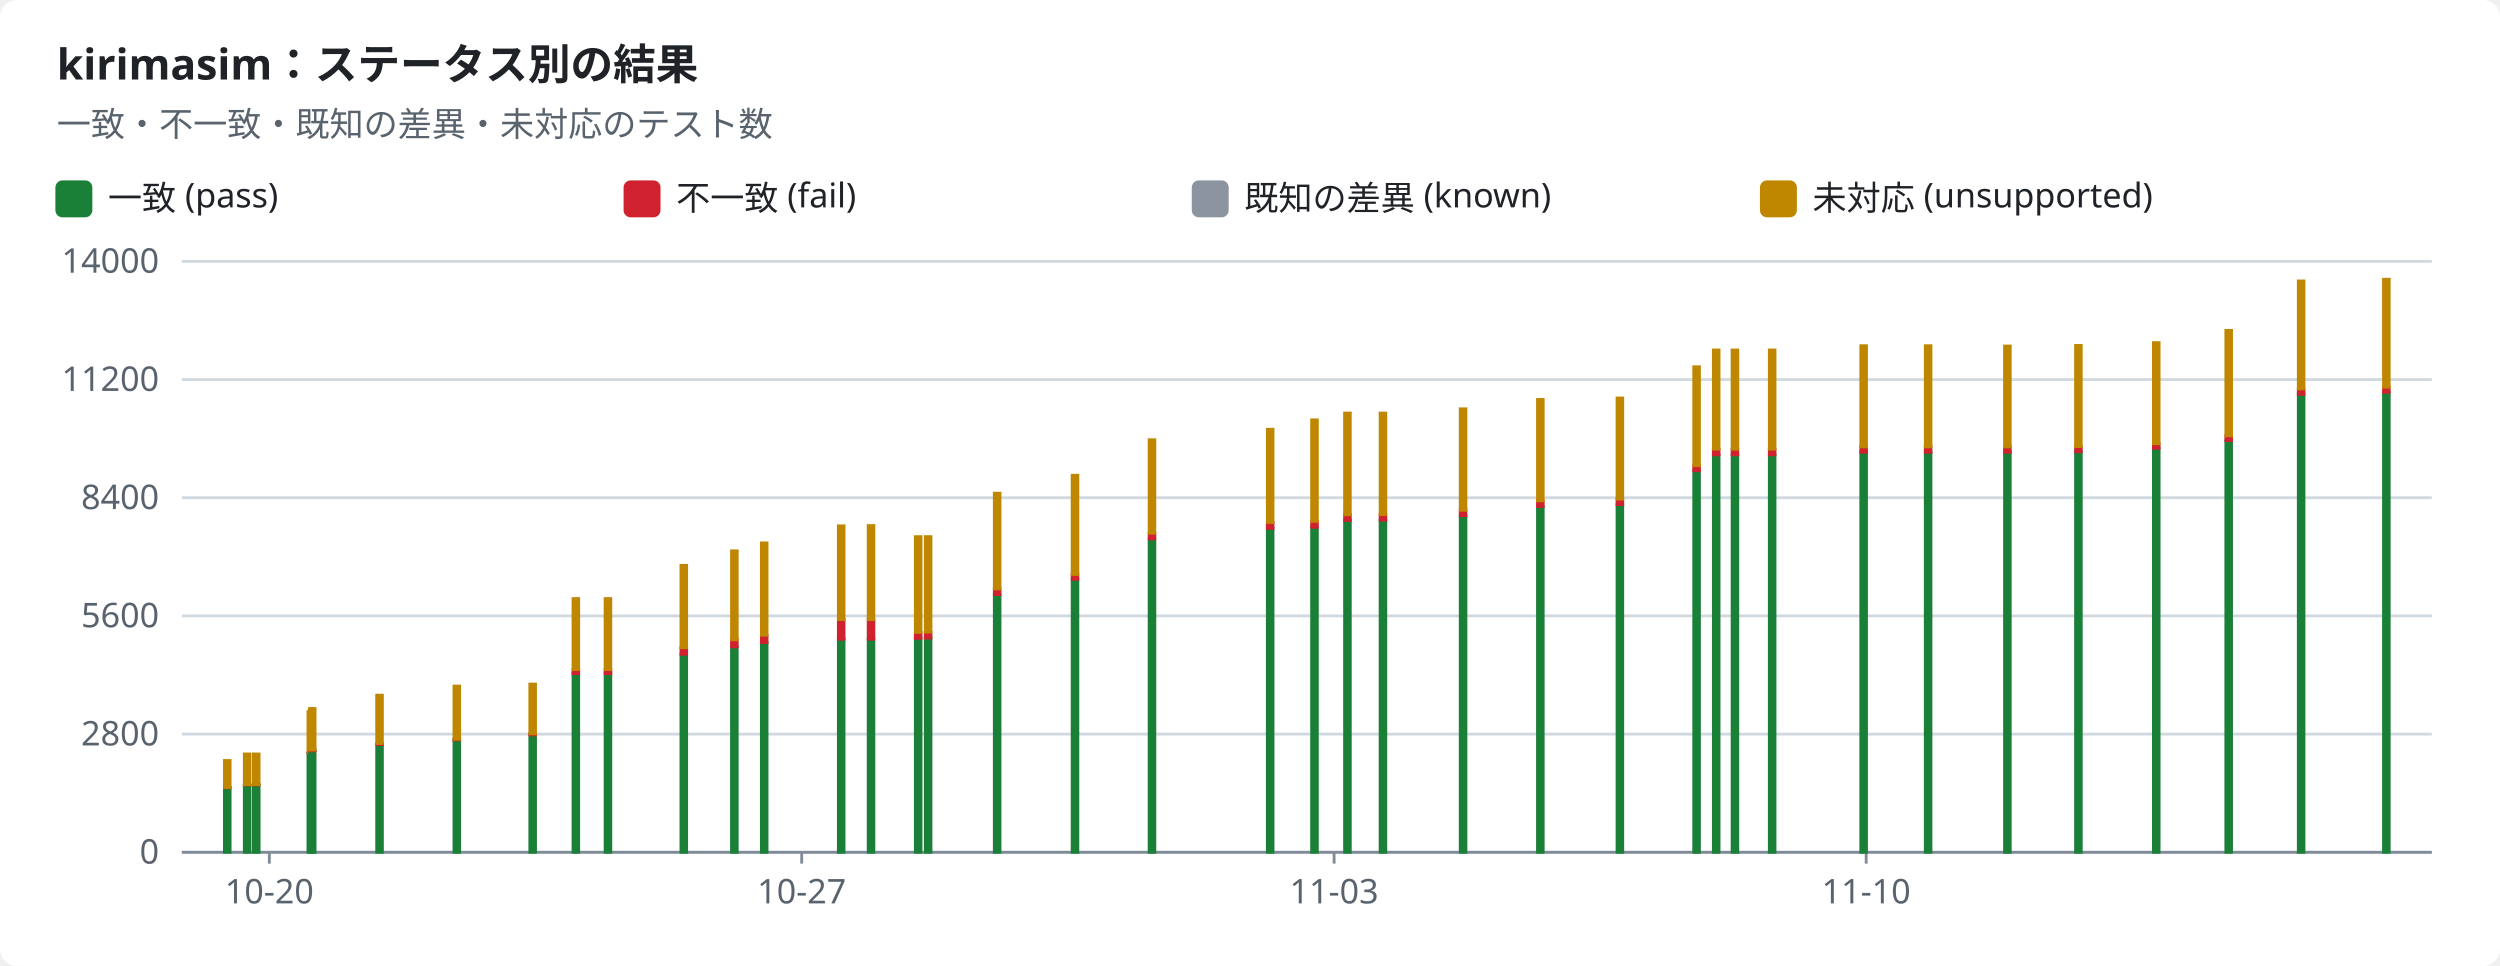
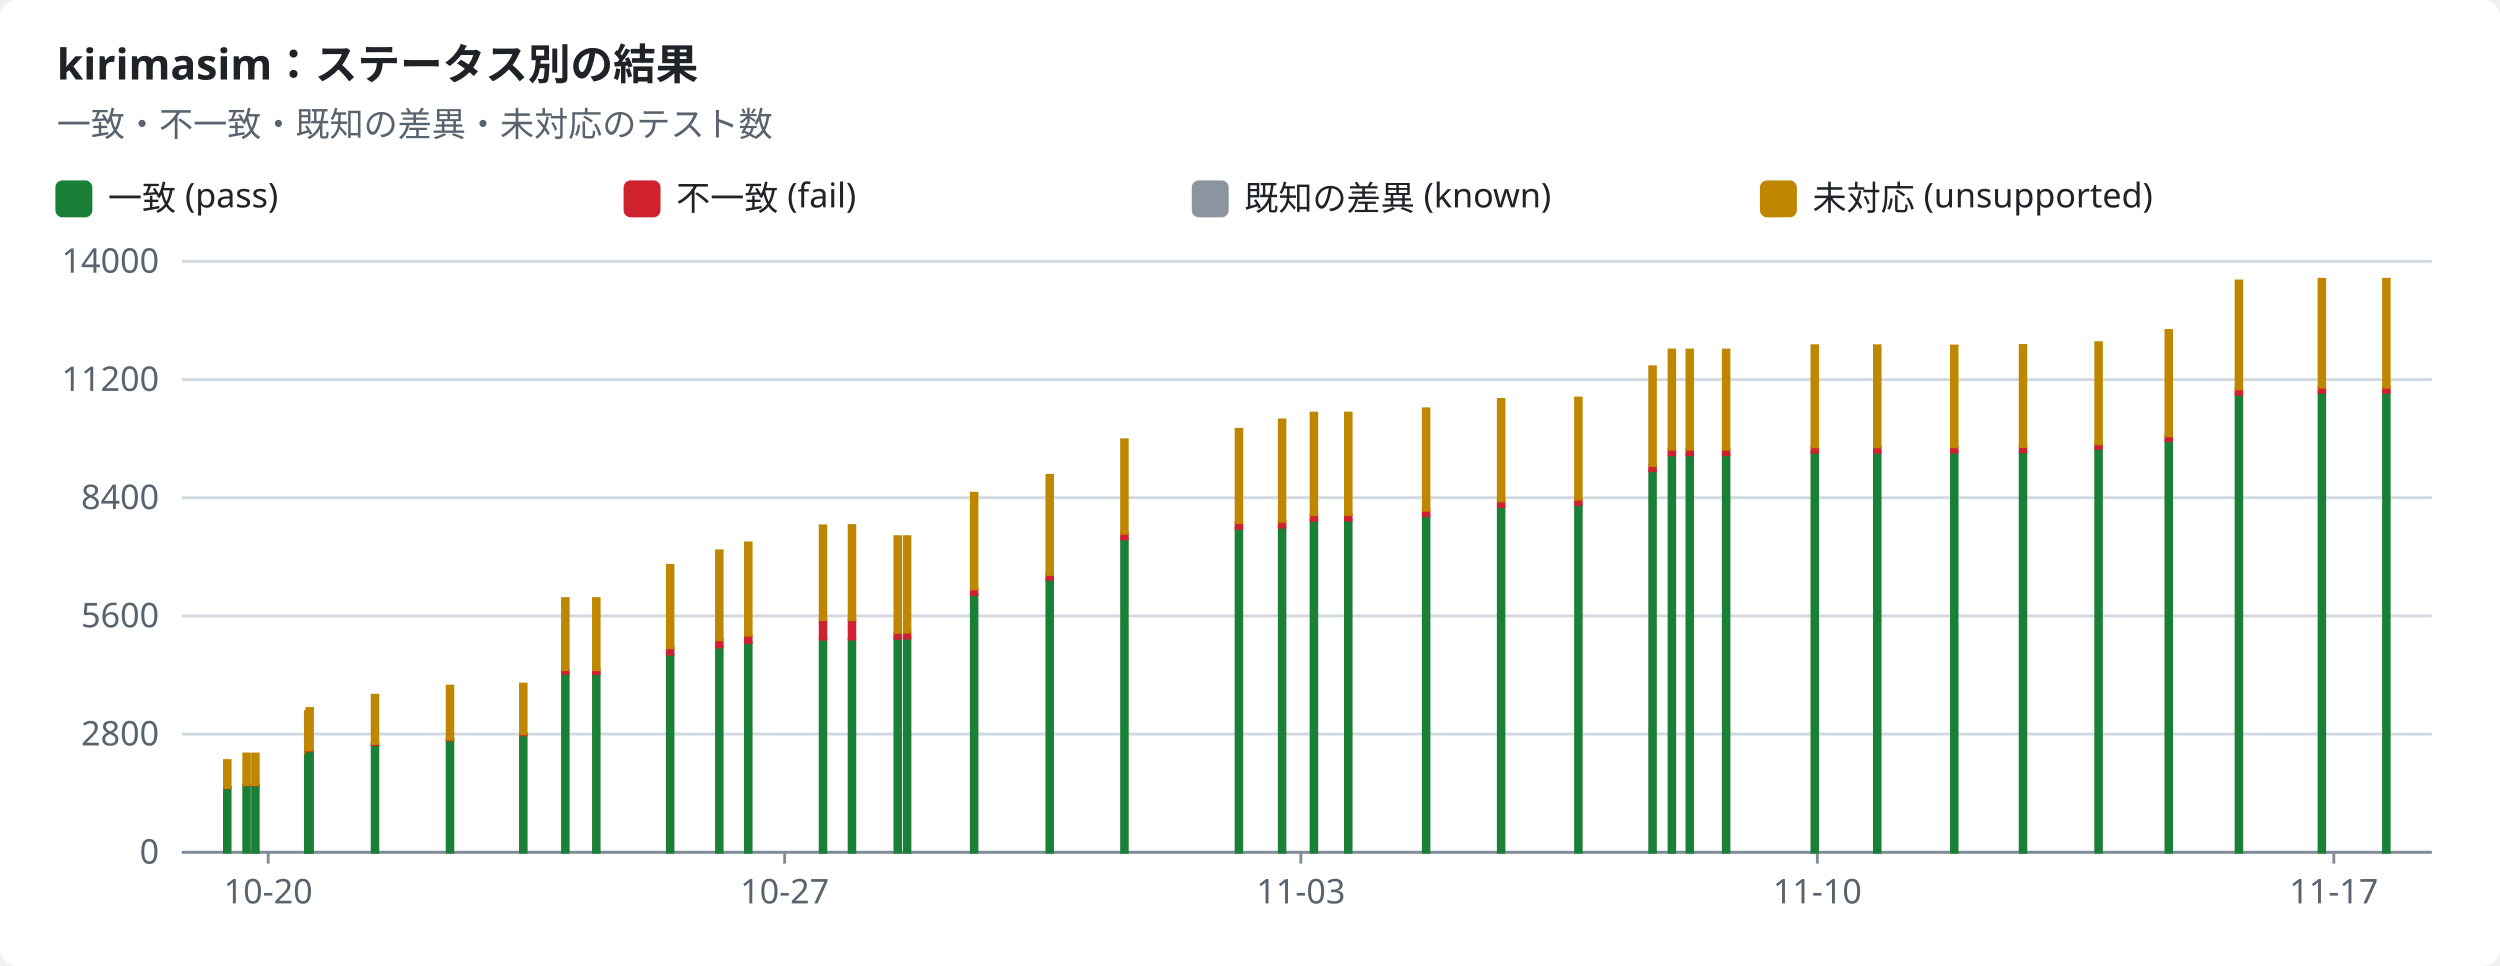
<svg xmlns="http://www.w3.org/2000/svg" width="880" height="340" viewBox="0 0 880 340" role="img">
  <style>text{font-family:-apple-system,BlinkMacSystemFont,"Segoe UI","Noto Sans",Helvetica,Arial,sans-serif;font-size:12px;fill:#1f2328;stroke:none}.bg{fill:#ffffff}.muted{fill:#59636e}.title{font-size:15px;font-weight:600}.grid{stroke:#d1d9e0;stroke-width:1}.axis{stroke:#818b98;stroke-width:1}.line{fill:none;stroke-width:2}.dashed{stroke-dasharray:5 4}.c-pass{stroke:#1a7f37;fill:#1a7f37}.c-fail{stroke:#cf222e;fill:#cf222e}.c-known{stroke:#8c959f;fill:#8c959f}.c-unsupported{stroke:#bf8700;fill:#bf8700}.line{fill:none}.mk{fill:none;stroke-width:1.6}@media (prefers-color-scheme:dark){text{fill:#f0f6fc}.bg{fill:#0d1117}.muted{fill:#9198a1}.grid{stroke:#3d444d}.axis{stroke:#656c76}.c-pass{stroke:#3fb950;fill:#3fb950}.c-fail{stroke:#f85149;fill:#f85149}.c-known{stroke:#6e7681;fill:#6e7681}.c-unsupported{stroke:#d29922;fill:#d29922}.line{fill:none}.mk{fill:none;stroke-width:1.6}}</style>
  <rect class="bg" width="880" height="340" rx="6" />
  <text x="20.0" y="28.0" class="title" text-anchor="start">kirimasim：ステータス別の結果</text>
  <text x="20.0" y="48.0" class="muted" text-anchor="start">一致・不一致・既知の差異・未対応のテスト数</text>
  <rect class="c-pass" x="20" y="64" width="12" height="12" rx="2" />
  <text x="38.0" y="74.0" text-anchor="start">一致 (pass)</text>
  <rect class="c-fail" x="220" y="64" width="12" height="12" rx="2" />
  <text x="238.0" y="74.0" text-anchor="start">不一致 (fail)</text>
  <rect class="c-known" x="420" y="64" width="12" height="12" rx="2" />
  <text x="438.0" y="74.0" text-anchor="start">既知の差異 (known)</text>
  <rect class="c-unsupported" x="620" y="64" width="12" height="12" rx="2" />
  <text x="638.0" y="74.0" text-anchor="start">未対応 (unsupported)</text>
  <line class="grid" x1="64" x2="856" y1="300.0" y2="300.0" />
  <text x="56.0" y="304.0" class="muted" text-anchor="end">0</text>
  <line class="grid" x1="64" x2="856" y1="258.4" y2="258.4" />
  <text x="56.0" y="262.4" class="muted" text-anchor="end">2800</text>
  <line class="grid" x1="64" x2="856" y1="216.8" y2="216.8" />
  <text x="56.0" y="220.8" class="muted" text-anchor="end">5600</text>
  <line class="grid" x1="64" x2="856" y1="175.2" y2="175.2" />
  <text x="56.0" y="179.2" class="muted" text-anchor="end">8400</text>
  <line class="grid" x1="64" x2="856" y1="133.6" y2="133.6" />
  <text x="56.0" y="137.6" class="muted" text-anchor="end">11200</text>
  <line class="grid" x1="64" x2="856" y1="92.0" y2="92.0" />
  <text x="56.0" y="96.0" class="muted" text-anchor="end">14000</text>
  <line class="axis" x1="64" x2="856" y1="300" y2="300" />
-   <line class="axis" x1="94.8" x2="94.8" y1="300" y2="304" />
-   <text x="94.8" y="318.0" class="muted" text-anchor="middle">10-20</text>
-   <line class="axis" x1="282.2" x2="282.2" y1="300" y2="304" />
-   <text x="282.2" y="318.0" class="muted" text-anchor="middle">10-27</text>
-   <line class="axis" x1="469.6" x2="469.6" y1="300" y2="304" />
-   <text x="469.6" y="318.0" class="muted" text-anchor="middle">11-03</text>
-   <line class="axis" x1="656.9" x2="656.9" y1="300" y2="304" />
-   <text x="656.9" y="318.0" class="muted" text-anchor="middle">11-10</text>
+   <line class="axis" x1="94.4" x2="94.4" y1="300" y2="304" />
+   <text x="94.4" y="318.0" class="muted" text-anchor="middle">10-20</text>
+   <line class="axis" x1="276.2" x2="276.2" y1="300" y2="304" />
+   <text x="276.2" y="318.0" class="muted" text-anchor="middle">10-27</text>
+   <line class="axis" x1="457.9" x2="457.9" y1="300" y2="304" />
+   <text x="457.9" y="318.0" class="muted" text-anchor="middle">11-03</text>
+   <line class="axis" x1="639.7" x2="639.7" y1="300" y2="304" />
+   <text x="639.7" y="318.0" class="muted" text-anchor="middle">11-10</text>
+   <line class="axis" x1="821.5" x2="821.5" y1="300" y2="304" />
+   <text x="821.5" y="318.0" class="muted" text-anchor="middle">11-17</text>
  <rect class="c-pass" x="79.0" y="277.3" width="2.0" height="22.7" />
  <rect class="c-fail" x="79.0" y="277.2" width="2.0" height="0.1" />
  <rect class="c-unsupported" x="79.0" y="267.7" width="2.0" height="9.5" />
-   <rect class="c-pass" x="86.0" y="276.4" width="2.0" height="23.6" />
-   <rect class="c-fail" x="86.0" y="276.2" width="2.0" height="0.1" />
-   <rect class="c-unsupported" x="86.0" y="265.4" width="2.0" height="10.8" />
-   <rect class="c-pass" x="89.2" y="276.4" width="2.0" height="23.6" />
-   <rect class="c-fail" x="89.2" y="276.2" width="2.0" height="0.1" />
-   <rect class="c-unsupported" x="89.2" y="265.4" width="2.0" height="10.8" />
-   <rect class="c-pass" x="108.4" y="265.2" width="2.0" height="34.8" />
-   <rect class="c-fail" x="108.4" y="265.0" width="2.0" height="0.1" />
-   <rect class="c-unsupported" x="108.4" y="250.5" width="2.0" height="14.5" />
-   <rect class="c-pass" x="108.9" y="264.3" width="2.0" height="35.7" />
-   <rect class="c-fail" x="108.9" y="264.1" width="2.0" height="0.2" />
-   <rect class="c-unsupported" x="108.9" y="249.4" width="2.0" height="14.6" />
-   <rect class="c-pass" x="132.6" y="262.1" width="2.0" height="37.9" />
-   <rect class="c-fail" x="132.6" y="261.8" width="2.0" height="0.3" />
-   <rect class="c-unsupported" x="132.6" y="244.7" width="2.0" height="17.0" />
-   <rect class="c-pass" x="159.8" y="260.5" width="2.0" height="39.5" />
-   <rect class="c-fail" x="159.8" y="260.2" width="2.0" height="0.3" />
-   <rect class="c-unsupported" x="159.8" y="241.5" width="2.0" height="18.7" />
-   <rect class="c-pass" x="186.5" y="258.6" width="2.0" height="41.4" />
-   <rect class="c-fail" x="186.5" y="258.3" width="2.0" height="0.4" />
-   <rect class="c-unsupported" x="186.5" y="240.8" width="2.0" height="17.5" />
-   <rect class="c-pass" x="201.7" y="237.1" width="2.0" height="62.9" />
-   <rect class="c-fail" x="201.7" y="235.7" width="2.0" height="1.4" />
-   <rect class="c-unsupported" x="201.7" y="210.7" width="2.0" height="25.0" />
-   <rect class="c-pass" x="213.0" y="237.1" width="2.0" height="62.9" />
-   <rect class="c-fail" x="213.0" y="235.7" width="2.0" height="1.4" />
-   <rect class="c-unsupported" x="213.0" y="210.7" width="2.0" height="25.0" />
-   <rect class="c-pass" x="239.7" y="230.3" width="2.0" height="69.7" />
-   <rect class="c-fail" x="239.7" y="228.0" width="2.0" height="2.3" />
-   <rect class="c-unsupported" x="239.7" y="199.0" width="2.0" height="29.0" />
-   <rect class="c-pass" x="257.5" y="227.7" width="2.0" height="72.3" />
-   <rect class="c-fail" x="257.5" y="225.1" width="2.0" height="2.6" />
-   <rect class="c-unsupported" x="257.5" y="193.9" width="2.0" height="31.3" />
-   <rect class="c-pass" x="268.0" y="226.2" width="2.0" height="73.8" />
-   <rect class="c-fail" x="268.0" y="223.7" width="2.0" height="2.5" />
-   <rect class="c-unsupported" x="268.0" y="191.1" width="2.0" height="32.5" />
-   <rect class="c-pass" x="295.1" y="225.0" width="2.0" height="75.0" />
-   <rect class="c-fail" x="295.1" y="218.1" width="2.0" height="6.9" />
-   <rect class="c-unsupported" x="295.1" y="185.1" width="2.0" height="33.0" />
-   <rect class="c-pass" x="305.6" y="224.9" width="2.0" height="75.1" />
-   <rect class="c-fail" x="305.6" y="218.1" width="2.0" height="6.9" />
-   <rect class="c-unsupported" x="305.6" y="185.0" width="2.0" height="33.1" />
-   <rect class="c-pass" x="322.2" y="224.7" width="2.0" height="75.3" />
-   <rect class="c-fail" x="322.2" y="222.7" width="2.0" height="2.0" />
-   <rect class="c-known" x="322.2" y="222.7" width="2.0" height="0.0" />
-   <rect class="c-unsupported" x="322.2" y="188.9" width="2.0" height="33.7" />
-   <rect class="c-pass" x="325.7" y="224.6" width="2.0" height="75.4" />
-   <rect class="c-fail" x="325.7" y="222.6" width="2.0" height="2.0" />
-   <rect class="c-known" x="325.7" y="222.5" width="2.0" height="0.0" />
-   <rect class="c-unsupported" x="325.7" y="188.9" width="2.0" height="33.6" />
-   <rect class="c-pass" x="350.0" y="209.3" width="2.0" height="90.7" />
-   <rect class="c-fail" x="350.0" y="207.3" width="2.0" height="2.0" />
-   <rect class="c-known" x="350.0" y="207.2" width="2.0" height="0.0" />
-   <rect class="c-unsupported" x="350.0" y="173.6" width="2.0" height="33.7" />
-   <rect class="c-pass" x="377.4" y="203.9" width="2.0" height="96.1" />
-   <rect class="c-fail" x="377.4" y="202.1" width="2.0" height="1.8" />
-   <rect class="c-unsupported" x="377.4" y="167.3" width="2.0" height="34.9" />
-   <rect class="c-pass" x="404.5" y="189.7" width="2.0" height="110.3" />
-   <rect class="c-fail" x="404.5" y="187.7" width="2.0" height="2.0" />
-   <rect class="c-unsupported" x="404.5" y="154.8" width="2.0" height="32.9" />
-   <rect class="c-pass" x="446.1" y="186.0" width="2.0" height="114.0" />
-   <rect class="c-fail" x="446.1" y="184.0" width="2.0" height="2.0" />
-   <rect class="c-unsupported" x="446.1" y="151.1" width="2.0" height="32.8" />
-   <rect class="c-pass" x="461.7" y="185.6" width="2.0" height="114.4" />
-   <rect class="c-fail" x="461.7" y="183.5" width="2.0" height="2.1" />
-   <rect class="c-unsupported" x="461.7" y="147.8" width="2.0" height="35.7" />
-   <rect class="c-pass" x="473.3" y="183.2" width="2.0" height="116.8" />
-   <rect class="c-fail" x="473.3" y="181.2" width="2.0" height="2.0" />
-   <rect class="c-unsupported" x="473.3" y="145.4" width="2.0" height="35.8" />
-   <rect class="c-pass" x="485.8" y="183.1" width="2.0" height="116.9" />
-   <rect class="c-fail" x="485.8" y="181.1" width="2.0" height="2.0" />
-   <rect class="c-unsupported" x="485.8" y="145.4" width="2.0" height="35.7" />
-   <rect class="c-pass" x="514.0" y="181.5" width="2.0" height="118.5" />
-   <rect class="c-fail" x="514.0" y="179.5" width="2.0" height="2.0" />
-   <rect class="c-unsupported" x="514.0" y="143.9" width="2.0" height="35.7" />
-   <rect class="c-pass" x="541.2" y="178.3" width="2.0" height="121.7" />
-   <rect class="c-fail" x="541.2" y="176.3" width="2.0" height="2.0" />
-   <rect class="c-unsupported" x="541.2" y="140.6" width="2.0" height="35.7" />
-   <rect class="c-pass" x="569.2" y="177.7" width="2.0" height="122.3" />
-   <rect class="c-fail" x="569.2" y="175.7" width="2.0" height="1.9" />
-   <rect class="c-unsupported" x="569.2" y="140.1" width="2.0" height="35.6" />
-   <rect class="c-pass" x="596.2" y="165.7" width="2.0" height="134.3" />
-   <rect class="c-fail" x="596.2" y="163.9" width="2.0" height="1.8" />
-   <rect class="c-unsupported" x="596.2" y="129.1" width="2.0" height="34.8" />
-   <rect class="c-pass" x="603.1" y="160.1" width="2.0" height="139.9" />
-   <rect class="c-fail" x="603.1" y="158.2" width="2.0" height="1.9" />
-   <rect class="c-unsupported" x="603.1" y="123.2" width="2.0" height="34.9" />
-   <rect class="c-pass" x="609.7" y="160.1" width="2.0" height="139.9" />
-   <rect class="c-fail" x="609.7" y="158.2" width="2.0" height="1.9" />
-   <rect class="c-unsupported" x="609.7" y="123.2" width="2.0" height="34.9" />
-   <rect class="c-pass" x="622.8" y="160.1" width="2.0" height="139.9" />
-   <rect class="c-fail" x="622.8" y="158.2" width="2.0" height="1.9" />
-   <rect class="c-unsupported" x="622.8" y="123.2" width="2.0" height="34.9" />
-   <rect class="c-pass" x="655.0" y="159.2" width="2.0" height="140.8" />
-   <rect class="c-fail" x="655.0" y="157.3" width="2.0" height="1.9" />
-   <rect class="c-unsupported" x="655.0" y="121.7" width="2.0" height="35.6" />
-   <rect class="c-pass" x="677.7" y="159.2" width="2.0" height="140.8" />
-   <rect class="c-fail" x="677.7" y="157.3" width="2.0" height="1.9" />
-   <rect class="c-unsupported" x="677.7" y="121.7" width="2.0" height="35.6" />
-   <rect class="c-pass" x="705.6" y="159.2" width="2.0" height="140.8" />
-   <rect class="c-fail" x="705.6" y="157.3" width="2.0" height="1.9" />
-   <rect class="c-unsupported" x="705.6" y="121.8" width="2.0" height="35.5" />
-   <rect class="c-pass" x="730.6" y="159.0" width="2.0" height="141.0" />
-   <rect class="c-fail" x="730.6" y="157.3" width="2.0" height="1.7" />
-   <rect class="c-unsupported" x="730.6" y="121.6" width="2.0" height="35.6" />
-   <rect class="c-pass" x="758.0" y="157.8" width="2.0" height="142.2" />
-   <rect class="c-fail" x="758.0" y="156.2" width="2.0" height="1.6" />
-   <rect class="c-unsupported" x="758.0" y="120.6" width="2.0" height="35.6" />
-   <rect class="c-pass" x="783.5" y="155.2" width="2.0" height="144.8" />
-   <rect class="c-fail" x="783.5" y="153.4" width="2.0" height="1.7" />
-   <rect class="c-unsupported" x="783.5" y="116.3" width="2.0" height="37.1" />
-   <rect class="c-pass" x="809.0" y="138.7" width="2.0" height="161.3" />
-   <rect class="c-fail" x="809.0" y="137.0" width="2.0" height="1.8" />
-   <rect class="c-unsupported" x="809.0" y="98.9" width="2.0" height="38.0" />
+   <rect class="c-pass" x="85.8" y="276.4" width="2.0" height="23.6" />
+   <rect class="c-fail" x="85.8" y="276.2" width="2.0" height="0.1" />
+   <rect class="c-unsupported" x="85.8" y="265.4" width="2.0" height="10.8" />
+   <rect class="c-pass" x="88.9" y="276.4" width="2.0" height="23.6" />
+   <rect class="c-fail" x="88.9" y="276.2" width="2.0" height="0.1" />
+   <rect class="c-unsupported" x="88.9" y="265.4" width="2.0" height="10.8" />
+   <rect class="c-pass" x="107.5" y="265.2" width="2.0" height="34.8" />
+   <rect class="c-fail" x="107.5" y="265.0" width="2.0" height="0.1" />
+   <rect class="c-unsupported" x="107.5" y="250.5" width="2.0" height="14.5" />
+   <rect class="c-pass" x="108.0" y="264.3" width="2.0" height="35.7" />
+   <rect class="c-fail" x="108.0" y="264.1" width="2.0" height="0.2" />
+   <rect class="c-unsupported" x="108.0" y="249.4" width="2.0" height="14.6" />
+   <rect class="c-pass" x="131.0" y="262.1" width="2.0" height="37.9" />
+   <rect class="c-fail" x="131.0" y="261.8" width="2.0" height="0.3" />
+   <rect class="c-unsupported" x="131.0" y="244.7" width="2.0" height="17.0" />
+   <rect class="c-pass" x="157.4" y="260.5" width="2.0" height="39.5" />
+   <rect class="c-fail" x="157.4" y="260.2" width="2.0" height="0.3" />
+   <rect class="c-unsupported" x="157.4" y="241.5" width="2.0" height="18.7" />
+   <rect class="c-pass" x="183.2" y="258.6" width="2.0" height="41.4" />
+   <rect class="c-fail" x="183.2" y="258.3" width="2.0" height="0.4" />
+   <rect class="c-unsupported" x="183.2" y="240.8" width="2.0" height="17.5" />
+   <rect class="c-pass" x="198.0" y="237.1" width="2.0" height="62.9" />
+   <rect class="c-fail" x="198.0" y="235.7" width="2.0" height="1.4" />
+   <rect class="c-unsupported" x="198.0" y="210.7" width="2.0" height="25.0" />
+   <rect class="c-pass" x="208.9" y="237.1" width="2.0" height="62.9" />
+   <rect class="c-fail" x="208.9" y="235.7" width="2.0" height="1.4" />
+   <rect class="c-unsupported" x="208.9" y="210.7" width="2.0" height="25.0" />
+   <rect class="c-pass" x="234.9" y="230.3" width="2.0" height="69.7" />
+   <rect class="c-fail" x="234.9" y="228.0" width="2.0" height="2.3" />
+   <rect class="c-unsupported" x="234.9" y="199.0" width="2.0" height="29.0" />
+   <rect class="c-pass" x="252.2" y="227.7" width="2.0" height="72.3" />
+   <rect class="c-fail" x="252.2" y="225.1" width="2.0" height="2.6" />
+   <rect class="c-unsupported" x="252.2" y="193.9" width="2.0" height="31.3" />
+   <rect class="c-pass" x="262.4" y="226.2" width="2.0" height="73.8" />
+   <rect class="c-fail" x="262.4" y="223.7" width="2.0" height="2.5" />
+   <rect class="c-unsupported" x="262.4" y="191.1" width="2.0" height="32.5" />
+   <rect class="c-pass" x="288.7" y="225.0" width="2.0" height="75.0" />
+   <rect class="c-fail" x="288.7" y="218.1" width="2.0" height="6.9" />
+   <rect class="c-unsupported" x="288.7" y="185.1" width="2.0" height="33.0" />
+   <rect class="c-pass" x="298.9" y="224.9" width="2.0" height="75.1" />
+   <rect class="c-fail" x="298.9" y="218.1" width="2.0" height="6.9" />
+   <rect class="c-unsupported" x="298.9" y="185.0" width="2.0" height="33.1" />
+   <rect class="c-pass" x="315.0" y="224.7" width="2.0" height="75.3" />
+   <rect class="c-fail" x="315.0" y="222.7" width="2.0" height="2.0" />
+   <rect class="c-known" x="315.0" y="222.7" width="2.0" height="0.0" />
+   <rect class="c-unsupported" x="315.0" y="188.9" width="2.0" height="33.7" />
+   <rect class="c-pass" x="318.3" y="224.6" width="2.0" height="75.4" />
+   <rect class="c-fail" x="318.3" y="222.6" width="2.0" height="2.0" />
+   <rect class="c-known" x="318.3" y="222.5" width="2.0" height="0.0" />
+   <rect class="c-unsupported" x="318.3" y="188.9" width="2.0" height="33.6" />
+   <rect class="c-pass" x="341.9" y="209.3" width="2.0" height="90.7" />
+   <rect class="c-fail" x="341.9" y="207.3" width="2.0" height="2.0" />
+   <rect class="c-known" x="341.9" y="207.2" width="2.0" height="0.0" />
+   <rect class="c-unsupported" x="341.9" y="173.6" width="2.0" height="33.7" />
+   <rect class="c-pass" x="368.5" y="203.9" width="2.0" height="96.1" />
+   <rect class="c-fail" x="368.5" y="202.1" width="2.0" height="1.8" />
+   <rect class="c-unsupported" x="368.5" y="167.3" width="2.0" height="34.9" />
+   <rect class="c-pass" x="394.8" y="189.7" width="2.0" height="110.3" />
+   <rect class="c-fail" x="394.8" y="187.7" width="2.0" height="2.0" />
+   <rect class="c-unsupported" x="394.8" y="154.8" width="2.0" height="32.9" />
+   <rect class="c-pass" x="435.1" y="186.0" width="2.0" height="114.0" />
+   <rect class="c-fail" x="435.1" y="184.0" width="2.0" height="2.0" />
+   <rect class="c-unsupported" x="435.1" y="151.1" width="2.0" height="32.8" />
+   <rect class="c-pass" x="450.3" y="185.6" width="2.0" height="114.4" />
+   <rect class="c-fail" x="450.3" y="183.5" width="2.0" height="2.1" />
+   <rect class="c-unsupported" x="450.3" y="147.8" width="2.0" height="35.7" />
+   <rect class="c-pass" x="461.5" y="183.2" width="2.0" height="116.8" />
+   <rect class="c-fail" x="461.5" y="181.2" width="2.0" height="2.0" />
+   <rect class="c-unsupported" x="461.5" y="145.4" width="2.0" height="35.8" />
+   <rect class="c-pass" x="473.6" y="183.1" width="2.0" height="116.9" />
+   <rect class="c-fail" x="473.6" y="181.1" width="2.0" height="2.0" />
+   <rect class="c-unsupported" x="473.6" y="145.4" width="2.0" height="35.7" />
+   <rect class="c-pass" x="501.0" y="181.5" width="2.0" height="118.5" />
+   <rect class="c-fail" x="501.0" y="179.5" width="2.0" height="2.0" />
+   <rect class="c-unsupported" x="501.0" y="143.9" width="2.0" height="35.7" />
+   <rect class="c-pass" x="527.4" y="178.3" width="2.0" height="121.7" />
+   <rect class="c-fail" x="527.4" y="176.3" width="2.0" height="2.0" />
+   <rect class="c-unsupported" x="527.4" y="140.6" width="2.0" height="35.7" />
+   <rect class="c-pass" x="554.6" y="177.7" width="2.0" height="122.3" />
+   <rect class="c-fail" x="554.6" y="175.7" width="2.0" height="1.9" />
+   <rect class="c-unsupported" x="554.6" y="140.1" width="2.0" height="35.6" />
+   <rect class="c-pass" x="580.7" y="165.7" width="2.0" height="134.3" />
+   <rect class="c-fail" x="580.7" y="163.9" width="2.0" height="1.8" />
+   <rect class="c-unsupported" x="580.7" y="129.1" width="2.0" height="34.8" />
+   <rect class="c-pass" x="587.5" y="160.1" width="2.0" height="139.9" />
+   <rect class="c-fail" x="587.5" y="158.2" width="2.0" height="1.9" />
+   <rect class="c-unsupported" x="587.5" y="123.2" width="2.0" height="34.9" />
+   <rect class="c-pass" x="593.8" y="160.1" width="2.0" height="139.9" />
+   <rect class="c-fail" x="593.8" y="158.2" width="2.0" height="1.9" />
+   <rect class="c-unsupported" x="593.8" y="123.2" width="2.0" height="34.9" />
+   <rect class="c-pass" x="606.6" y="160.1" width="2.0" height="139.9" />
+   <rect class="c-fail" x="606.6" y="158.2" width="2.0" height="1.9" />
+   <rect class="c-unsupported" x="606.6" y="123.2" width="2.0" height="34.9" />
+   <rect class="c-pass" x="637.8" y="159.2" width="2.0" height="140.8" />
+   <rect class="c-fail" x="637.8" y="157.3" width="2.0" height="1.9" />
+   <rect class="c-unsupported" x="637.8" y="121.7" width="2.0" height="35.6" />
+   <rect class="c-pass" x="659.8" y="159.2" width="2.0" height="140.8" />
+   <rect class="c-fail" x="659.8" y="157.3" width="2.0" height="1.9" />
+   <rect class="c-unsupported" x="659.8" y="121.7" width="2.0" height="35.6" />
+   <rect class="c-pass" x="686.9" y="159.2" width="2.0" height="140.8" />
+   <rect class="c-fail" x="686.9" y="157.3" width="2.0" height="1.9" />
+   <rect class="c-unsupported" x="686.9" y="121.8" width="2.0" height="35.5" />
+   <rect class="c-pass" x="711.1" y="159.0" width="2.0" height="141.0" />
+   <rect class="c-fail" x="711.1" y="157.3" width="2.0" height="1.7" />
+   <rect class="c-unsupported" x="711.1" y="121.6" width="2.0" height="35.6" />
+   <rect class="c-pass" x="737.7" y="157.8" width="2.0" height="142.2" />
+   <rect class="c-fail" x="737.7" y="156.2" width="2.0" height="1.6" />
+   <rect class="c-unsupported" x="737.7" y="120.6" width="2.0" height="35.6" />
+   <rect class="c-pass" x="762.4" y="155.2" width="2.0" height="144.8" />
+   <rect class="c-fail" x="762.4" y="153.4" width="2.0" height="1.7" />
+   <rect class="c-unsupported" x="762.4" y="116.3" width="2.0" height="37.1" />
+   <rect class="c-pass" x="787.1" y="138.7" width="2.0" height="161.3" />
+   <rect class="c-fail" x="787.1" y="137.0" width="2.0" height="1.8" />
+   <rect class="c-unsupported" x="787.1" y="98.9" width="2.0" height="38.0" />
+   <rect class="c-pass" x="816.3" y="138.1" width="2.0" height="161.9" />
+   <rect class="c-fail" x="816.3" y="136.3" width="2.0" height="1.8" />
+   <rect class="c-unsupported" x="816.3" y="98.3" width="2.0" height="38.0" />
  <rect class="c-pass" x="839.0" y="138.1" width="2.0" height="161.9" />
  <rect class="c-fail" x="839.0" y="136.3" width="2.0" height="1.8" />
  <rect class="c-unsupported" x="839.0" y="98.3" width="2.0" height="38.0" />
</svg>
